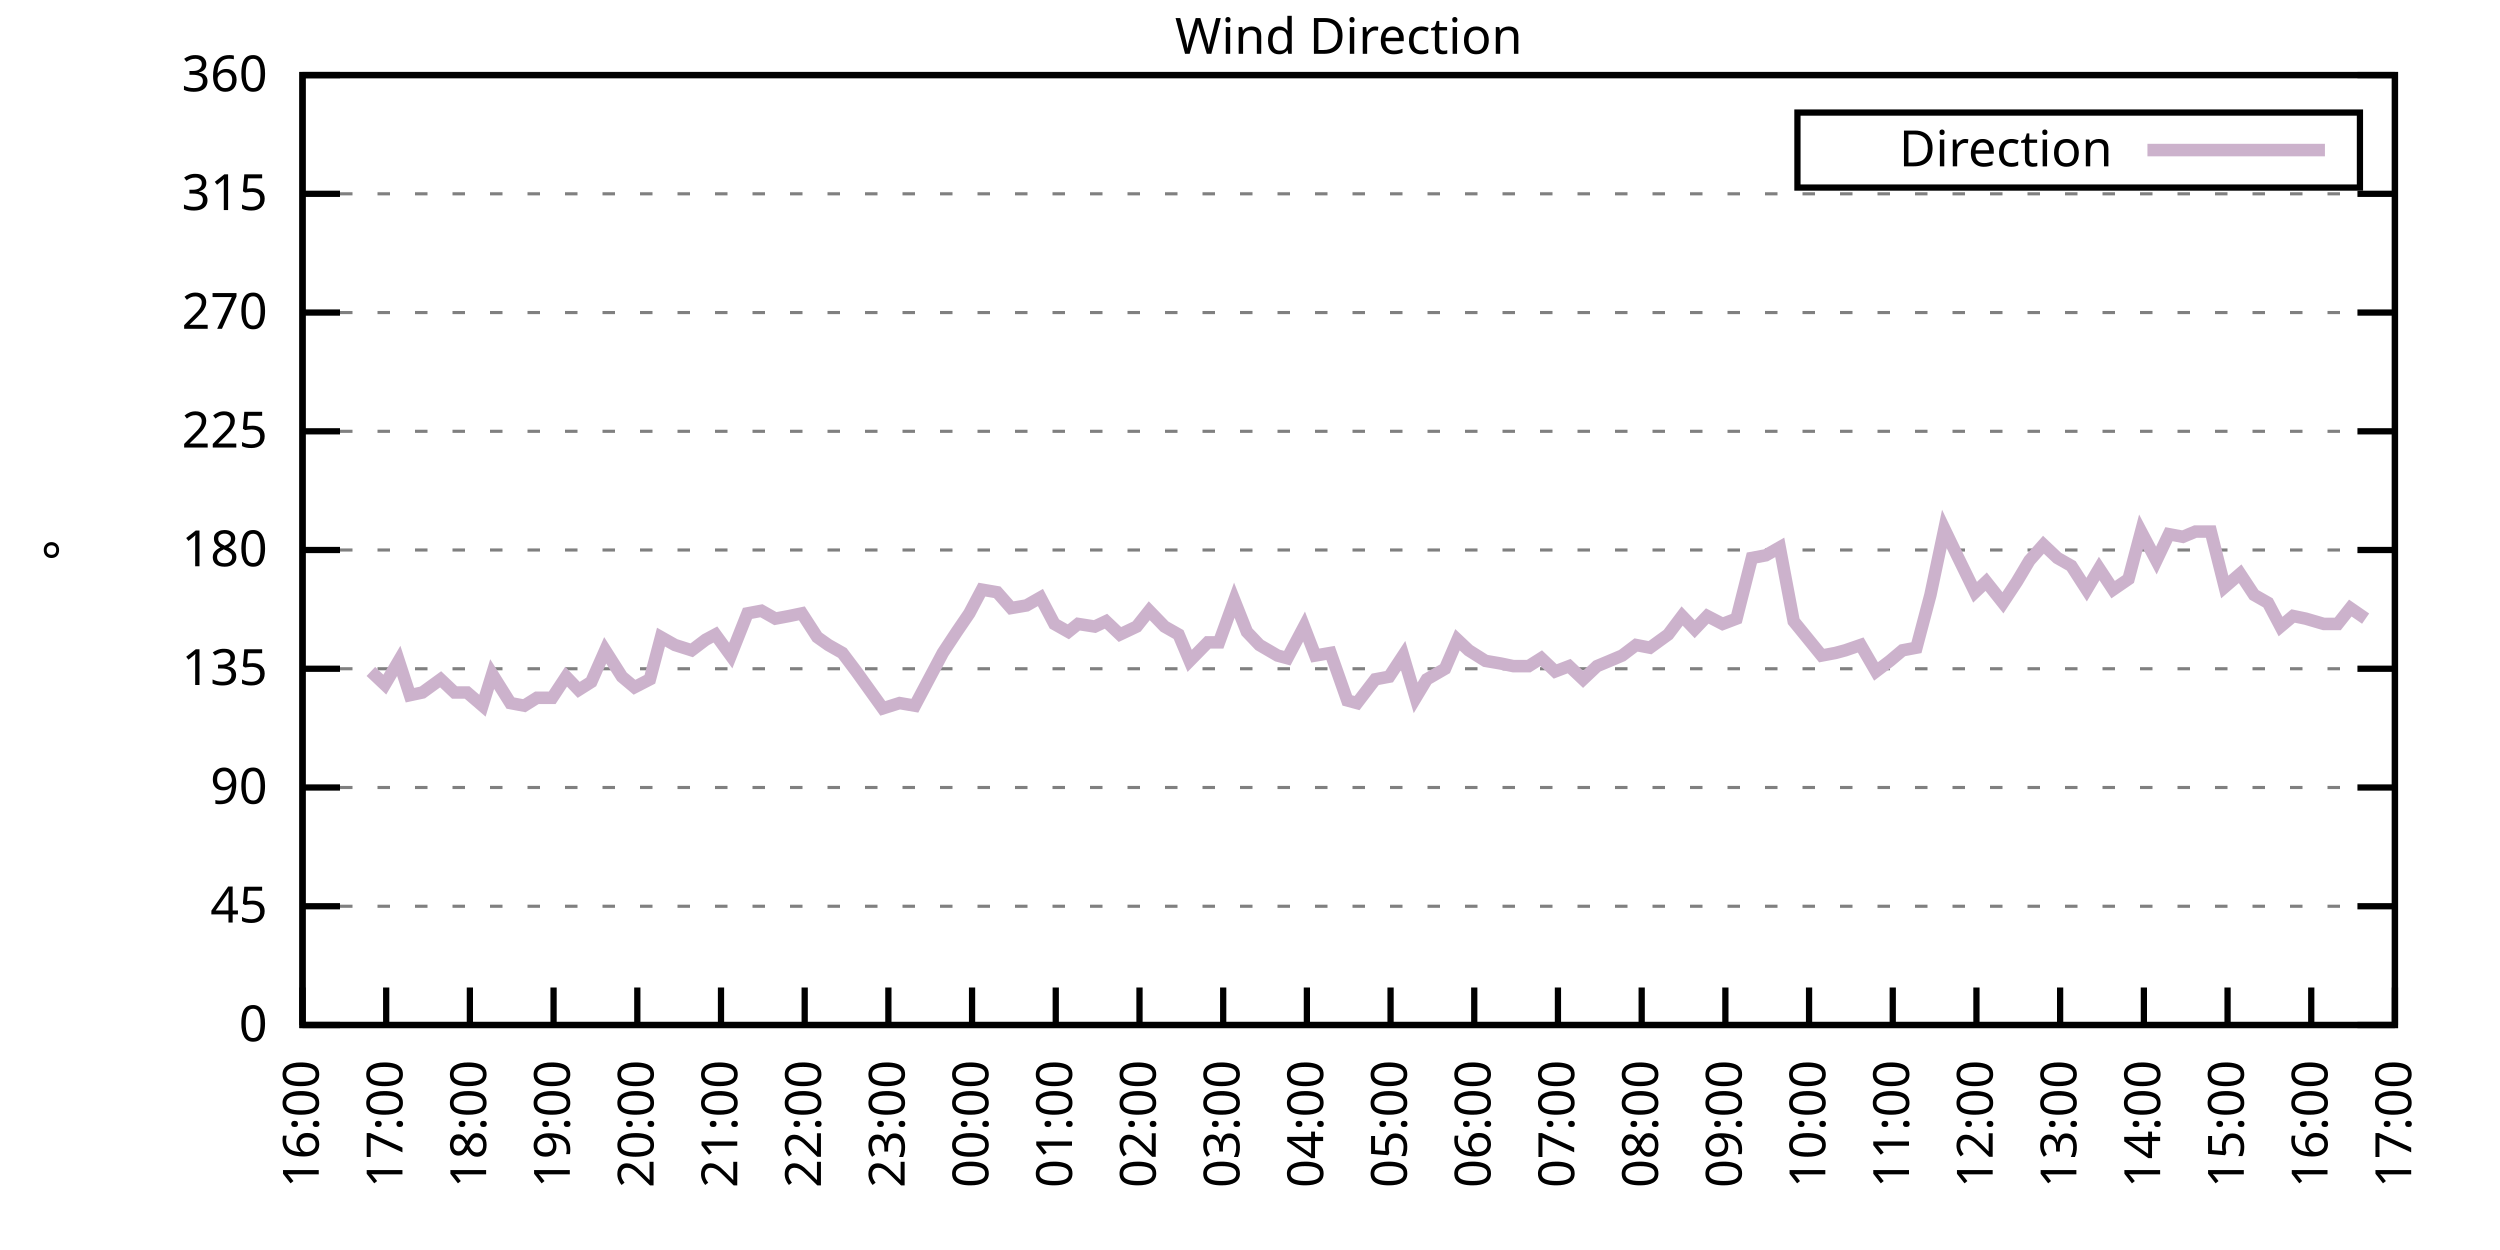
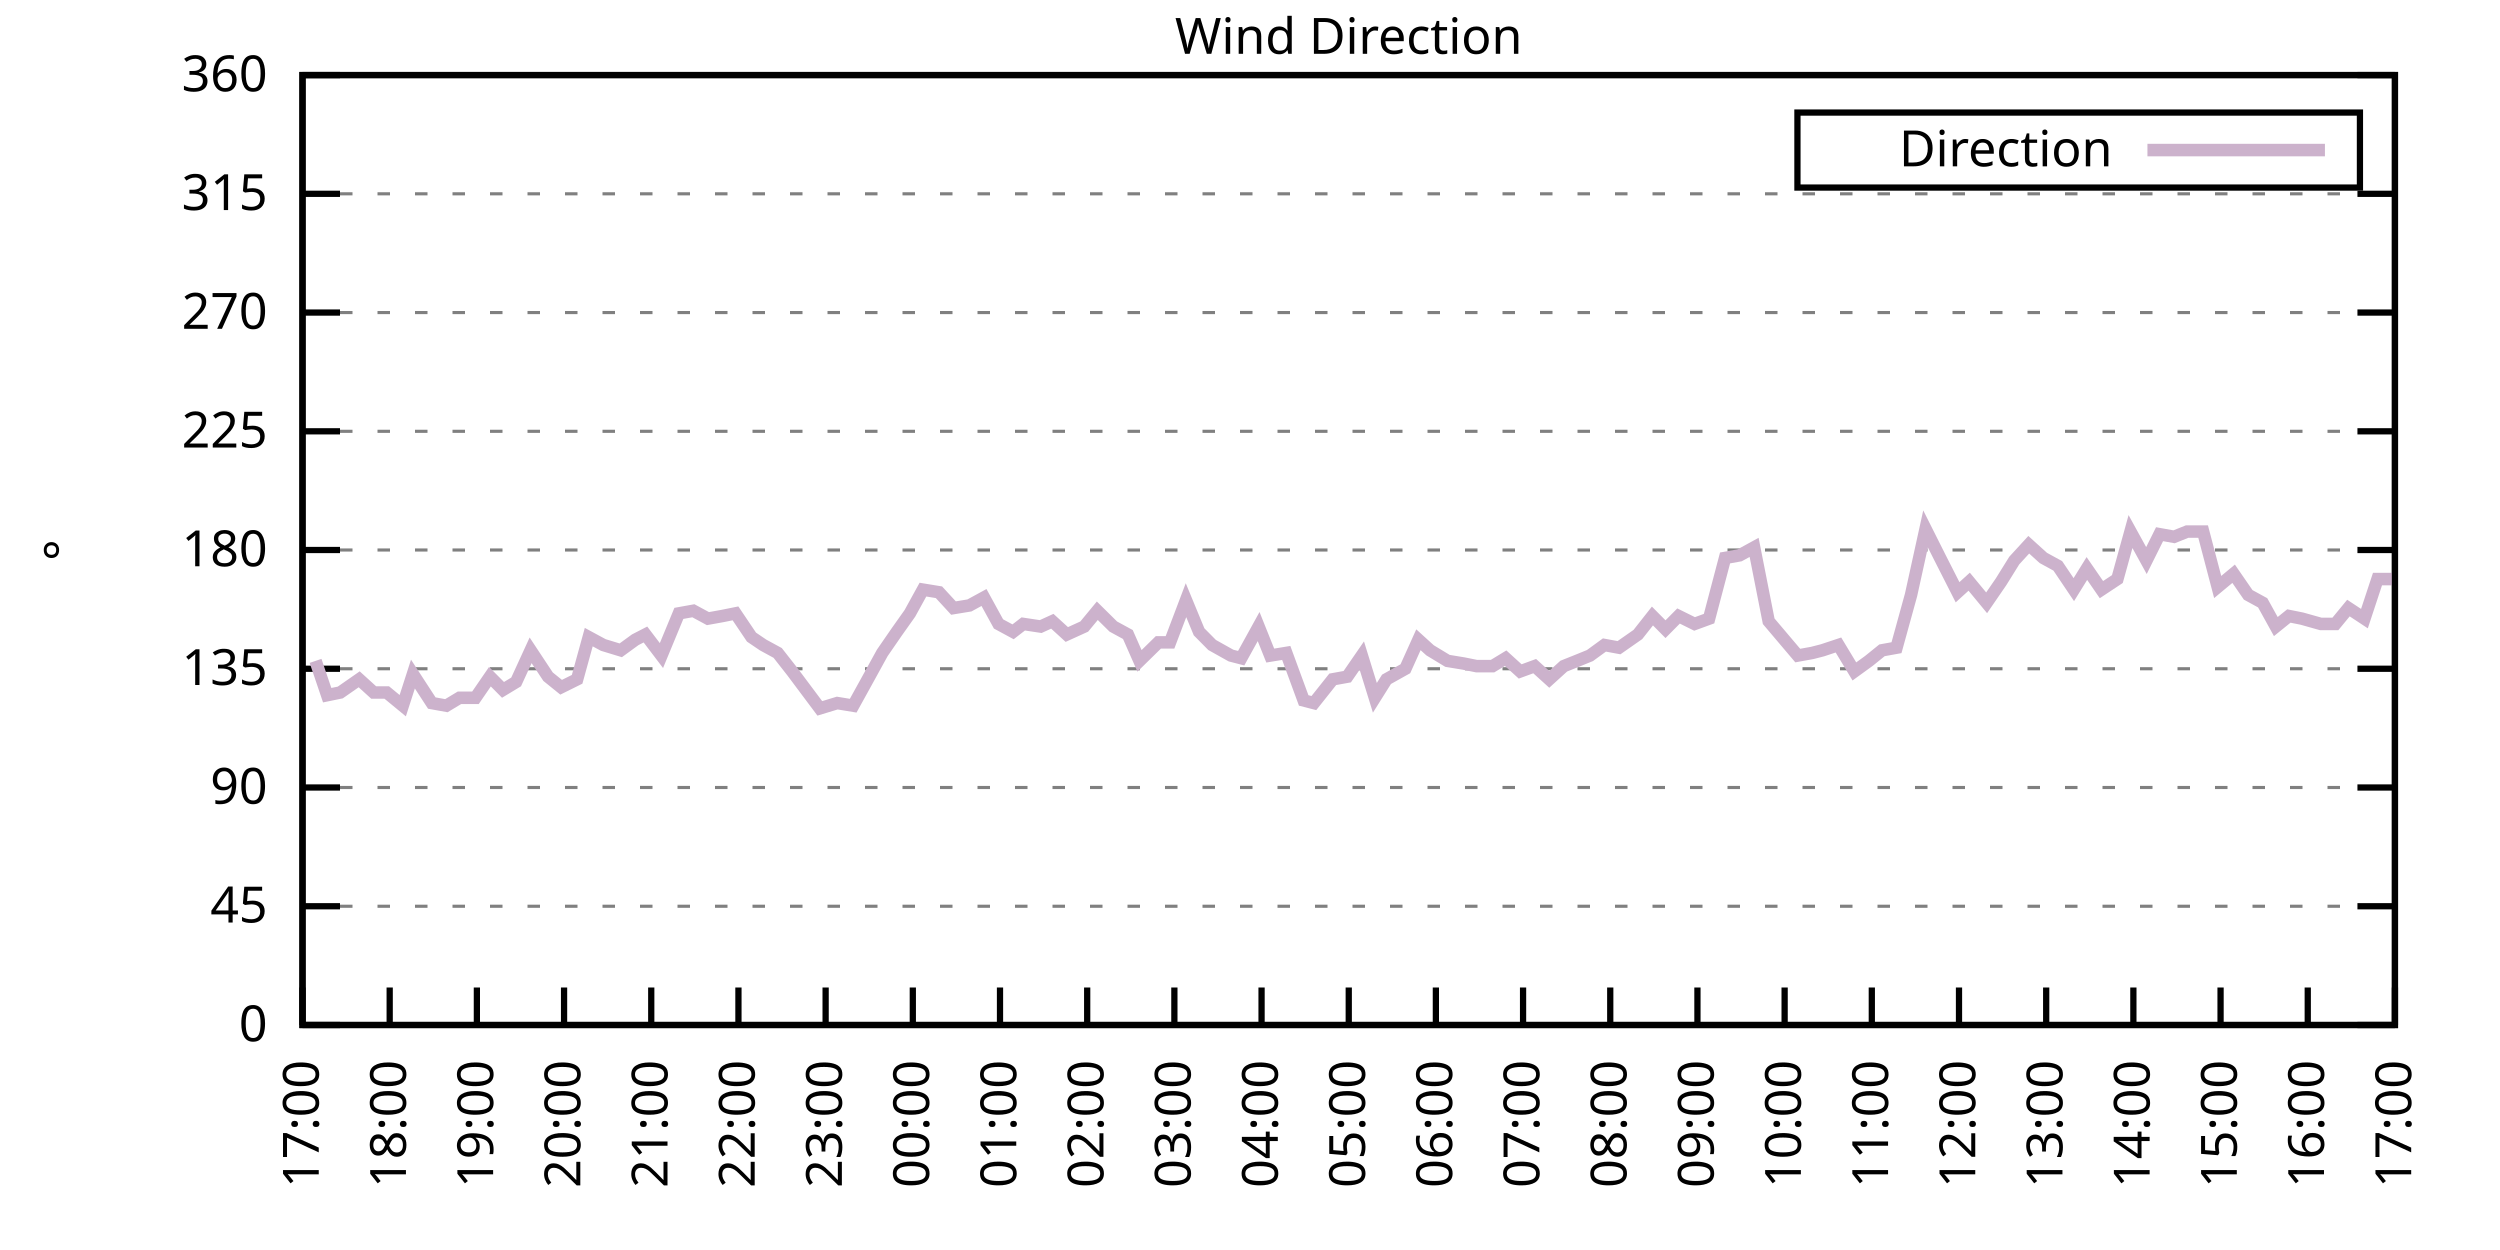
<svg xmlns="http://www.w3.org/2000/svg" xmlns:xlink="http://www.w3.org/1999/xlink" width="400" height="200" viewBox="0 0 400 200">
  <g id="gnuplot_canvas">
    <rect x="0" y="0" width="400" height="200" fill="none" />
    <defs>
      <circle id="gpDot" r="0.5" stroke-width="0.5" stroke="currentColor" />
      <path id="gpPt0" stroke-width="0.333" stroke="currentColor" d="M-1,0 h2 M0,-1 v2" />
      <path id="gpPt1" stroke-width="0.333" stroke="currentColor" d="M-1,-1 L1,1 M1,-1 L-1,1" />
      <path id="gpPt2" stroke-width="0.333" stroke="currentColor" d="M-1,0 L1,0 M0,-1 L0,1 M-1,-1 L1,1 M-1,1 L1,-1" />
      <rect id="gpPt3" stroke-width="0.333" stroke="currentColor" x="-1" y="-1" width="2" height="2" />
      <rect id="gpPt4" stroke-width="0.333" stroke="currentColor" fill="currentColor" x="-1" y="-1" width="2" height="2" />
      <circle id="gpPt5" stroke-width="0.333" stroke="currentColor" cx="0" cy="0" r="1" />
      <use xlink:href="#gpPt5" id="gpPt6" fill="currentColor" stroke="none" />
      <path id="gpPt7" stroke-width="0.333" stroke="currentColor" d="M0,-1.33 L-1.33,0.67 L1.33,0.67 z" />
      <use xlink:href="#gpPt7" id="gpPt8" fill="currentColor" stroke="none" />
      <use xlink:href="#gpPt7" id="gpPt9" stroke="currentColor" transform="rotate(180)" />
      <use xlink:href="#gpPt9" id="gpPt10" fill="currentColor" stroke="none" />
      <use xlink:href="#gpPt3" id="gpPt11" stroke="currentColor" transform="rotate(45)" />
      <use xlink:href="#gpPt11" id="gpPt12" fill="currentColor" stroke="none" />
      <path id="gpPt13" stroke-width="0.333" stroke="currentColor" d="M0,1.330 L1.265,0.411 L0.782,-1.067 L-0.782,-1.076 L-1.265,0.411 z" />
      <use xlink:href="#gpPt13" id="gpPt14" fill="currentColor" stroke="none" />
      <filter id="textbox" filterUnits="objectBoundingBox" x="0" y="0" height="1" width="1">
        <feFlood flood-color="white" flood-opacity="1" result="bgnd" />
        <feComposite in="SourceGraphic" in2="bgnd" operator="atop" />
      </filter>
      <filter id="greybox" filterUnits="objectBoundingBox" x="0" y="0" height="1" width="1">
        <feFlood flood-color="lightgrey" flood-opacity="1" result="grey" />
        <feComposite in="SourceGraphic" in2="grey" operator="atop" />
      </filter>
    </defs>
    <g fill="none" color="white" stroke="currentColor" stroke-width="1.00" stroke-linecap="butt" stroke-linejoin="miter">
</g>
    <g fill="none" color="black" stroke="currentColor" stroke-width="1.00" stroke-linecap="butt" stroke-linejoin="miter">
      <g stroke="none" shape-rendering="crispEdges">
        <polygon fill="rgb(255, 255, 255)" points="48.40,164.00 383.18,164.00 383.18,12.02 48.40,12.02 " />
      </g>
    </g>
    <g fill="none" color="black" stroke="currentColor" stroke-width="1.00" stroke-linecap="butt" stroke-linejoin="miter">
</g>
    <g fill="none" color="black" stroke="black" stroke-width="0.50" stroke-linecap="butt" stroke-linejoin="miter">
</g>
    <g fill="none" color="gray" stroke="currentColor" stroke-width="0.50" stroke-linecap="butt" stroke-linejoin="miter">
      <path stroke="gray" stroke-dasharray="2,4" class="gridline" d="M48.40,164.00 L383.19,164.00  " />
    </g>
    <g fill="none" color="gray" stroke="gray" stroke-width="1.00" stroke-linecap="butt" stroke-linejoin="miter">
</g>
    <g fill="none" color="black" stroke="currentColor" stroke-width="1.00" stroke-linecap="butt" stroke-linejoin="miter">
      <path stroke="black" d="M48.40,164.00 L54.40,164.00 M383.19,164.00 L377.19,164.00  " />
      <g transform="translate(42.80,166.60)" stroke="none" fill="black" font-family="Sans" font-size="8.00" text-anchor="end">
        <text>
          <tspan font-family="Sans"> 0</tspan>
        </text>
      </g>
    </g>
    <g fill="none" color="black" stroke="currentColor" stroke-width="1.00" stroke-linecap="butt" stroke-linejoin="miter">
</g>
    <g fill="none" color="black" stroke="black" stroke-width="0.50" stroke-linecap="butt" stroke-linejoin="miter">
</g>
    <g fill="none" color="gray" stroke="currentColor" stroke-width="0.50" stroke-linecap="butt" stroke-linejoin="miter">
      <path stroke="gray" stroke-dasharray="2,4" class="gridline" d="M48.40,145.00 L383.19,145.00  " />
    </g>
    <g fill="none" color="gray" stroke="gray" stroke-width="1.00" stroke-linecap="butt" stroke-linejoin="miter">
</g>
    <g fill="none" color="black" stroke="currentColor" stroke-width="1.00" stroke-linecap="butt" stroke-linejoin="miter">
      <path stroke="black" d="M48.40,145.00 L54.40,145.00 M383.19,145.00 L377.19,145.00  " />
      <g transform="translate(42.80,147.60)" stroke="none" fill="black" font-family="Sans" font-size="8.00" text-anchor="end">
        <text>
          <tspan font-family="Sans"> 45</tspan>
        </text>
      </g>
    </g>
    <g fill="none" color="black" stroke="currentColor" stroke-width="1.00" stroke-linecap="butt" stroke-linejoin="miter">
</g>
    <g fill="none" color="black" stroke="black" stroke-width="0.50" stroke-linecap="butt" stroke-linejoin="miter">
</g>
    <g fill="none" color="gray" stroke="currentColor" stroke-width="0.50" stroke-linecap="butt" stroke-linejoin="miter">
      <path stroke="gray" stroke-dasharray="2,4" class="gridline" d="M48.40,126.00 L383.19,126.00  " />
    </g>
    <g fill="none" color="gray" stroke="gray" stroke-width="1.00" stroke-linecap="butt" stroke-linejoin="miter">
</g>
    <g fill="none" color="black" stroke="currentColor" stroke-width="1.00" stroke-linecap="butt" stroke-linejoin="miter">
      <path stroke="black" d="M48.40,126.00 L54.40,126.00 M383.19,126.00 L377.19,126.00  " />
      <g transform="translate(42.80,128.60)" stroke="none" fill="black" font-family="Sans" font-size="8.00" text-anchor="end">
        <text>
          <tspan font-family="Sans"> 90</tspan>
        </text>
      </g>
    </g>
    <g fill="none" color="black" stroke="currentColor" stroke-width="1.00" stroke-linecap="butt" stroke-linejoin="miter">
</g>
    <g fill="none" color="black" stroke="black" stroke-width="0.50" stroke-linecap="butt" stroke-linejoin="miter">
</g>
    <g fill="none" color="gray" stroke="currentColor" stroke-width="0.50" stroke-linecap="butt" stroke-linejoin="miter">
      <path stroke="gray" stroke-dasharray="2,4" class="gridline" d="M48.40,107.00 L383.19,107.00  " />
    </g>
    <g fill="none" color="gray" stroke="gray" stroke-width="1.00" stroke-linecap="butt" stroke-linejoin="miter">
</g>
    <g fill="none" color="black" stroke="currentColor" stroke-width="1.00" stroke-linecap="butt" stroke-linejoin="miter">
      <path stroke="black" d="M48.40,107.00 L54.40,107.00 M383.19,107.00 L377.19,107.00  " />
      <g transform="translate(42.80,109.60)" stroke="none" fill="black" font-family="Sans" font-size="8.00" text-anchor="end">
        <text>
          <tspan font-family="Sans"> 135</tspan>
        </text>
      </g>
    </g>
    <g fill="none" color="black" stroke="currentColor" stroke-width="1.00" stroke-linecap="butt" stroke-linejoin="miter">
</g>
    <g fill="none" color="black" stroke="black" stroke-width="0.50" stroke-linecap="butt" stroke-linejoin="miter">
</g>
    <g fill="none" color="gray" stroke="currentColor" stroke-width="0.50" stroke-linecap="butt" stroke-linejoin="miter">
      <path stroke="gray" stroke-dasharray="2,4" class="gridline" d="M48.40,88.00 L383.19,88.00  " />
    </g>
    <g fill="none" color="gray" stroke="gray" stroke-width="1.00" stroke-linecap="butt" stroke-linejoin="miter">
</g>
    <g fill="none" color="black" stroke="currentColor" stroke-width="1.00" stroke-linecap="butt" stroke-linejoin="miter">
      <path stroke="black" d="M48.40,88.00 L54.40,88.00 M383.19,88.00 L377.19,88.00  " />
      <g transform="translate(42.80,90.60)" stroke="none" fill="black" font-family="Sans" font-size="8.00" text-anchor="end">
        <text>
          <tspan font-family="Sans"> 180</tspan>
        </text>
      </g>
    </g>
    <g fill="none" color="black" stroke="currentColor" stroke-width="1.00" stroke-linecap="butt" stroke-linejoin="miter">
</g>
    <g fill="none" color="black" stroke="black" stroke-width="0.50" stroke-linecap="butt" stroke-linejoin="miter">
</g>
    <g fill="none" color="gray" stroke="currentColor" stroke-width="0.50" stroke-linecap="butt" stroke-linejoin="miter">
      <path stroke="gray" stroke-dasharray="2,4" class="gridline" d="M48.40,69.01 L383.19,69.01  " />
    </g>
    <g fill="none" color="gray" stroke="gray" stroke-width="1.00" stroke-linecap="butt" stroke-linejoin="miter">
</g>
    <g fill="none" color="black" stroke="currentColor" stroke-width="1.00" stroke-linecap="butt" stroke-linejoin="miter">
      <path stroke="black" d="M48.40,69.01 L54.40,69.01 M383.19,69.01 L377.19,69.01  " />
      <g transform="translate(42.80,71.61)" stroke="none" fill="black" font-family="Sans" font-size="8.00" text-anchor="end">
        <text>
          <tspan font-family="Sans"> 225</tspan>
        </text>
      </g>
    </g>
    <g fill="none" color="black" stroke="currentColor" stroke-width="1.00" stroke-linecap="butt" stroke-linejoin="miter">
</g>
    <g fill="none" color="black" stroke="black" stroke-width="0.50" stroke-linecap="butt" stroke-linejoin="miter">
</g>
    <g fill="none" color="gray" stroke="currentColor" stroke-width="0.50" stroke-linecap="butt" stroke-linejoin="miter">
      <path stroke="gray" stroke-dasharray="2,4" class="gridline" d="M48.40,50.01 L383.19,50.01  " />
    </g>
    <g fill="none" color="gray" stroke="gray" stroke-width="1.00" stroke-linecap="butt" stroke-linejoin="miter">
</g>
    <g fill="none" color="black" stroke="currentColor" stroke-width="1.00" stroke-linecap="butt" stroke-linejoin="miter">
      <path stroke="black" d="M48.40,50.01 L54.40,50.01 M383.19,50.01 L377.19,50.01  " />
      <g transform="translate(42.80,52.61)" stroke="none" fill="black" font-family="Sans" font-size="8.00" text-anchor="end">
        <text>
          <tspan font-family="Sans"> 270</tspan>
        </text>
      </g>
    </g>
    <g fill="none" color="black" stroke="currentColor" stroke-width="1.00" stroke-linecap="butt" stroke-linejoin="miter">
</g>
    <g fill="none" color="black" stroke="black" stroke-width="0.50" stroke-linecap="butt" stroke-linejoin="miter">
</g>
    <g fill="none" color="gray" stroke="currentColor" stroke-width="0.50" stroke-linecap="butt" stroke-linejoin="miter">
      <path stroke="gray" stroke-dasharray="2,4" class="gridline" d="M48.40,31.01 L383.19,31.01  " />
    </g>
    <g fill="none" color="gray" stroke="gray" stroke-width="1.00" stroke-linecap="butt" stroke-linejoin="miter">
</g>
    <g fill="none" color="black" stroke="currentColor" stroke-width="1.00" stroke-linecap="butt" stroke-linejoin="miter">
      <path stroke="black" d="M48.40,31.01 L54.40,31.01 M383.19,31.01 L377.19,31.01  " />
      <g transform="translate(42.80,33.61)" stroke="none" fill="black" font-family="Sans" font-size="8.00" text-anchor="end">
        <text>
          <tspan font-family="Sans"> 315</tspan>
        </text>
      </g>
    </g>
    <g fill="none" color="black" stroke="currentColor" stroke-width="1.00" stroke-linecap="butt" stroke-linejoin="miter">
</g>
    <g fill="none" color="black" stroke="black" stroke-width="0.50" stroke-linecap="butt" stroke-linejoin="miter">
</g>
    <g fill="none" color="gray" stroke="currentColor" stroke-width="0.50" stroke-linecap="butt" stroke-linejoin="miter">
      <path stroke="gray" stroke-dasharray="2,4" class="gridline" d="M48.40,12.01 L383.19,12.01  " />
    </g>
    <g fill="none" color="gray" stroke="gray" stroke-width="1.00" stroke-linecap="butt" stroke-linejoin="miter">
</g>
    <g fill="none" color="black" stroke="currentColor" stroke-width="1.00" stroke-linecap="butt" stroke-linejoin="miter">
      <path stroke="black" d="M48.40,12.01 L54.40,12.01 M383.19,12.01 L377.19,12.01  " />
      <g transform="translate(42.80,14.61)" stroke="none" fill="black" font-family="Sans" font-size="8.00" text-anchor="end">
        <text>
          <tspan font-family="Sans"> 360</tspan>
        </text>
      </g>
    </g>
    <g fill="none" color="black" stroke="currentColor" stroke-width="1.00" stroke-linecap="butt" stroke-linejoin="miter">
      <path stroke="black" d="M48.40,164.00 L48.40,158.00  " />
      <g transform="translate(51.00,169.60) rotate(270.00)" stroke="none" fill="black" font-family="Sans" font-size="8.00" text-anchor="end">
        <text>
-           <tspan font-family="Sans">16:00</tspan>
-         </text>
-       </g>
-     </g>
-     <g fill="none" color="black" stroke="currentColor" stroke-width="1.00" stroke-linecap="butt" stroke-linejoin="miter">
-       <path stroke="black" d="M61.79,164.00 L61.79,158.00  " />
-       <g transform="translate(64.39,169.60) rotate(270.00)" stroke="none" fill="black" font-family="Sans" font-size="8.00" text-anchor="end">
-         <text>
          <tspan font-family="Sans">17:00</tspan>
        </text>
      </g>
    </g>
    <g fill="none" color="black" stroke="currentColor" stroke-width="1.00" stroke-linecap="butt" stroke-linejoin="miter">
-       <path stroke="black" d="M75.18,164.00 L75.18,158.00  " />
-       <g transform="translate(77.78,169.60) rotate(270.00)" stroke="none" fill="black" font-family="Sans" font-size="8.00" text-anchor="end">
+       <path stroke="black" d="M62.35,164.00 L62.35,158.00  " />
+       <g transform="translate(64.95,169.60) rotate(270.00)" stroke="none" fill="black" font-family="Sans" font-size="8.00" text-anchor="end">
        <text>
          <tspan font-family="Sans">18:00</tspan>
        </text>
      </g>
    </g>
    <g fill="none" color="black" stroke="currentColor" stroke-width="1.00" stroke-linecap="butt" stroke-linejoin="miter">
-       <path stroke="black" d="M88.57,164.00 L88.57,158.00  " />
-       <g transform="translate(91.17,169.60) rotate(270.00)" stroke="none" fill="black" font-family="Sans" font-size="8.00" text-anchor="end">
+       <path stroke="black" d="M76.30,164.00 L76.30,158.00  " />
+       <g transform="translate(78.90,169.60) rotate(270.00)" stroke="none" fill="black" font-family="Sans" font-size="8.00" text-anchor="end">
        <text>
          <tspan font-family="Sans">19:00</tspan>
        </text>
      </g>
    </g>
    <g fill="none" color="black" stroke="currentColor" stroke-width="1.00" stroke-linecap="butt" stroke-linejoin="miter">
-       <path stroke="black" d="M101.97,164.00 L101.97,158.00  " />
-       <g transform="translate(104.57,169.60) rotate(270.00)" stroke="none" fill="black" font-family="Sans" font-size="8.00" text-anchor="end">
+       <path stroke="black" d="M90.25,164.00 L90.25,158.00  " />
+       <g transform="translate(92.85,169.60) rotate(270.00)" stroke="none" fill="black" font-family="Sans" font-size="8.00" text-anchor="end">
        <text>
          <tspan font-family="Sans">20:00</tspan>
        </text>
      </g>
    </g>
    <g fill="none" color="black" stroke="currentColor" stroke-width="1.00" stroke-linecap="butt" stroke-linejoin="miter">
-       <path stroke="black" d="M115.36,164.00 L115.36,158.00  " />
-       <g transform="translate(117.96,169.60) rotate(270.00)" stroke="none" fill="black" font-family="Sans" font-size="8.00" text-anchor="end">
+       <path stroke="black" d="M104.20,164.00 L104.20,158.00  " />
+       <g transform="translate(106.80,169.60) rotate(270.00)" stroke="none" fill="black" font-family="Sans" font-size="8.00" text-anchor="end">
        <text>
          <tspan font-family="Sans">21:00</tspan>
        </text>
      </g>
    </g>
    <g fill="none" color="black" stroke="currentColor" stroke-width="1.00" stroke-linecap="butt" stroke-linejoin="miter">
-       <path stroke="black" d="M128.75,164.00 L128.75,158.00  " />
-       <g transform="translate(131.35,169.60) rotate(270.00)" stroke="none" fill="black" font-family="Sans" font-size="8.00" text-anchor="end">
+       <path stroke="black" d="M118.15,164.00 L118.15,158.00  " />
+       <g transform="translate(120.75,169.60) rotate(270.00)" stroke="none" fill="black" font-family="Sans" font-size="8.00" text-anchor="end">
        <text>
          <tspan font-family="Sans">22:00</tspan>
        </text>
      </g>
    </g>
    <g fill="none" color="black" stroke="currentColor" stroke-width="1.00" stroke-linecap="butt" stroke-linejoin="miter">
-       <path stroke="black" d="M142.14,164.00 L142.14,158.00  " />
-       <g transform="translate(144.74,169.60) rotate(270.00)" stroke="none" fill="black" font-family="Sans" font-size="8.00" text-anchor="end">
+       <path stroke="black" d="M132.10,164.00 L132.10,158.00  " />
+       <g transform="translate(134.70,169.60) rotate(270.00)" stroke="none" fill="black" font-family="Sans" font-size="8.00" text-anchor="end">
        <text>
          <tspan font-family="Sans">23:00</tspan>
        </text>
      </g>
    </g>
    <g fill="none" color="black" stroke="currentColor" stroke-width="1.00" stroke-linecap="butt" stroke-linejoin="miter">
-       <path stroke="black" d="M155.53,164.00 L155.53,158.00  " />
-       <g transform="translate(158.13,169.60) rotate(270.00)" stroke="none" fill="black" font-family="Sans" font-size="8.00" text-anchor="end">
+       <path stroke="black" d="M146.05,164.00 L146.05,158.00  " />
+       <g transform="translate(148.65,169.60) rotate(270.00)" stroke="none" fill="black" font-family="Sans" font-size="8.00" text-anchor="end">
        <text>
          <tspan font-family="Sans">00:00</tspan>
        </text>
      </g>
    </g>
    <g fill="none" color="black" stroke="currentColor" stroke-width="1.00" stroke-linecap="butt" stroke-linejoin="miter">
-       <path stroke="black" d="M168.92,164.00 L168.92,158.00  " />
-       <g transform="translate(171.52,169.60) rotate(270.00)" stroke="none" fill="black" font-family="Sans" font-size="8.00" text-anchor="end">
+       <path stroke="black" d="M160.00,164.00 L160.00,158.00  " />
+       <g transform="translate(162.60,169.60) rotate(270.00)" stroke="none" fill="black" font-family="Sans" font-size="8.00" text-anchor="end">
        <text>
          <tspan font-family="Sans">01:00</tspan>
        </text>
      </g>
    </g>
    <g fill="none" color="black" stroke="currentColor" stroke-width="1.00" stroke-linecap="butt" stroke-linejoin="miter">
-       <path stroke="black" d="M182.32,164.00 L182.32,158.00  " />
-       <g transform="translate(184.92,169.60) rotate(270.00)" stroke="none" fill="black" font-family="Sans" font-size="8.00" text-anchor="end">
+       <path stroke="black" d="M173.95,164.00 L173.95,158.00  " />
+       <g transform="translate(176.55,169.60) rotate(270.00)" stroke="none" fill="black" font-family="Sans" font-size="8.00" text-anchor="end">
        <text>
          <tspan font-family="Sans">02:00</tspan>
        </text>
      </g>
    </g>
    <g fill="none" color="black" stroke="currentColor" stroke-width="1.00" stroke-linecap="butt" stroke-linejoin="miter">
-       <path stroke="black" d="M195.71,164.00 L195.71,158.00  " />
-       <g transform="translate(198.31,169.60) rotate(270.00)" stroke="none" fill="black" font-family="Sans" font-size="8.00" text-anchor="end">
+       <path stroke="black" d="M187.90,164.00 L187.90,158.00  " />
+       <g transform="translate(190.50,169.60) rotate(270.00)" stroke="none" fill="black" font-family="Sans" font-size="8.00" text-anchor="end">
        <text>
          <tspan font-family="Sans">03:00</tspan>
        </text>
      </g>
    </g>
    <g fill="none" color="black" stroke="currentColor" stroke-width="1.00" stroke-linecap="butt" stroke-linejoin="miter">
-       <path stroke="black" d="M209.10,164.00 L209.10,158.00  " />
-       <g transform="translate(211.70,169.60) rotate(270.00)" stroke="none" fill="black" font-family="Sans" font-size="8.00" text-anchor="end">
+       <path stroke="black" d="M201.85,164.00 L201.85,158.00  " />
+       <g transform="translate(204.45,169.60) rotate(270.00)" stroke="none" fill="black" font-family="Sans" font-size="8.00" text-anchor="end">
        <text>
          <tspan font-family="Sans">04:00</tspan>
        </text>
      </g>
    </g>
    <g fill="none" color="black" stroke="currentColor" stroke-width="1.00" stroke-linecap="butt" stroke-linejoin="miter">
-       <path stroke="black" d="M222.49,164.00 L222.49,158.00  " />
-       <g transform="translate(225.09,169.60) rotate(270.00)" stroke="none" fill="black" font-family="Sans" font-size="8.00" text-anchor="end">
+       <path stroke="black" d="M215.80,164.00 L215.80,158.00  " />
+       <g transform="translate(218.40,169.60) rotate(270.00)" stroke="none" fill="black" font-family="Sans" font-size="8.00" text-anchor="end">
        <text>
          <tspan font-family="Sans">05:00</tspan>
        </text>
      </g>
    </g>
    <g fill="none" color="black" stroke="currentColor" stroke-width="1.00" stroke-linecap="butt" stroke-linejoin="miter">
-       <path stroke="black" d="M235.88,164.00 L235.88,158.00  " />
-       <g transform="translate(238.48,169.60) rotate(270.00)" stroke="none" fill="black" font-family="Sans" font-size="8.00" text-anchor="end">
+       <path stroke="black" d="M229.74,164.00 L229.74,158.00  " />
+       <g transform="translate(232.34,169.60) rotate(270.00)" stroke="none" fill="black" font-family="Sans" font-size="8.00" text-anchor="end">
        <text>
          <tspan font-family="Sans">06:00</tspan>
        </text>
      </g>
    </g>
    <g fill="none" color="black" stroke="currentColor" stroke-width="1.00" stroke-linecap="butt" stroke-linejoin="miter">
-       <path stroke="black" d="M249.27,164.00 L249.27,158.00  " />
-       <g transform="translate(251.87,169.60) rotate(270.00)" stroke="none" fill="black" font-family="Sans" font-size="8.00" text-anchor="end">
+       <path stroke="black" d="M243.69,164.00 L243.69,158.00  " />
+       <g transform="translate(246.29,169.60) rotate(270.00)" stroke="none" fill="black" font-family="Sans" font-size="8.00" text-anchor="end">
        <text>
          <tspan font-family="Sans">07:00</tspan>
        </text>
      </g>
    </g>
    <g fill="none" color="black" stroke="currentColor" stroke-width="1.00" stroke-linecap="butt" stroke-linejoin="miter">
-       <path stroke="black" d="M262.67,164.00 L262.67,158.00  " />
-       <g transform="translate(265.27,169.60) rotate(270.00)" stroke="none" fill="black" font-family="Sans" font-size="8.00" text-anchor="end">
+       <path stroke="black" d="M257.64,164.00 L257.64,158.00  " />
+       <g transform="translate(260.24,169.60) rotate(270.00)" stroke="none" fill="black" font-family="Sans" font-size="8.00" text-anchor="end">
        <text>
          <tspan font-family="Sans">08:00</tspan>
        </text>
      </g>
    </g>
    <g fill="none" color="black" stroke="currentColor" stroke-width="1.00" stroke-linecap="butt" stroke-linejoin="miter">
-       <path stroke="black" d="M276.06,164.00 L276.06,158.00  " />
-       <g transform="translate(278.66,169.60) rotate(270.00)" stroke="none" fill="black" font-family="Sans" font-size="8.00" text-anchor="end">
+       <path stroke="black" d="M271.59,164.00 L271.59,158.00  " />
+       <g transform="translate(274.19,169.60) rotate(270.00)" stroke="none" fill="black" font-family="Sans" font-size="8.00" text-anchor="end">
        <text>
          <tspan font-family="Sans">09:00</tspan>
        </text>
      </g>
    </g>
    <g fill="none" color="black" stroke="currentColor" stroke-width="1.00" stroke-linecap="butt" stroke-linejoin="miter">
-       <path stroke="black" d="M289.45,164.00 L289.45,158.00  " />
-       <g transform="translate(292.05,169.60) rotate(270.00)" stroke="none" fill="black" font-family="Sans" font-size="8.00" text-anchor="end">
+       <path stroke="black" d="M285.54,164.00 L285.54,158.00  " />
+       <g transform="translate(288.14,169.60) rotate(270.00)" stroke="none" fill="black" font-family="Sans" font-size="8.00" text-anchor="end">
        <text>
          <tspan font-family="Sans">10:00</tspan>
        </text>
      </g>
    </g>
    <g fill="none" color="black" stroke="currentColor" stroke-width="1.00" stroke-linecap="butt" stroke-linejoin="miter">
-       <path stroke="black" d="M302.84,164.00 L302.84,158.00  " />
-       <g transform="translate(305.44,169.60) rotate(270.00)" stroke="none" fill="black" font-family="Sans" font-size="8.00" text-anchor="end">
+       <path stroke="black" d="M299.49,164.00 L299.49,158.00  " />
+       <g transform="translate(302.09,169.60) rotate(270.00)" stroke="none" fill="black" font-family="Sans" font-size="8.00" text-anchor="end">
        <text>
          <tspan font-family="Sans">11:00</tspan>
        </text>
      </g>
    </g>
    <g fill="none" color="black" stroke="currentColor" stroke-width="1.00" stroke-linecap="butt" stroke-linejoin="miter">
-       <path stroke="black" d="M316.23,164.00 L316.23,158.00  " />
-       <g transform="translate(318.83,169.60) rotate(270.00)" stroke="none" fill="black" font-family="Sans" font-size="8.00" text-anchor="end">
+       <path stroke="black" d="M313.44,164.00 L313.44,158.00  " />
+       <g transform="translate(316.04,169.60) rotate(270.00)" stroke="none" fill="black" font-family="Sans" font-size="8.00" text-anchor="end">
        <text>
          <tspan font-family="Sans">12:00</tspan>
        </text>
      </g>
    </g>
    <g fill="none" color="black" stroke="currentColor" stroke-width="1.00" stroke-linecap="butt" stroke-linejoin="miter">
-       <path stroke="black" d="M329.62,164.00 L329.62,158.00  " />
-       <g transform="translate(332.22,169.60) rotate(270.00)" stroke="none" fill="black" font-family="Sans" font-size="8.00" text-anchor="end">
+       <path stroke="black" d="M327.39,164.00 L327.39,158.00  " />
+       <g transform="translate(329.99,169.60) rotate(270.00)" stroke="none" fill="black" font-family="Sans" font-size="8.00" text-anchor="end">
        <text>
          <tspan font-family="Sans">13:00</tspan>
        </text>
      </g>
    </g>
    <g fill="none" color="black" stroke="currentColor" stroke-width="1.00" stroke-linecap="butt" stroke-linejoin="miter">
-       <path stroke="black" d="M343.02,164.00 L343.02,158.00  " />
-       <g transform="translate(345.62,169.60) rotate(270.00)" stroke="none" fill="black" font-family="Sans" font-size="8.00" text-anchor="end">
+       <path stroke="black" d="M341.34,164.00 L341.34,158.00  " />
+       <g transform="translate(343.94,169.60) rotate(270.00)" stroke="none" fill="black" font-family="Sans" font-size="8.00" text-anchor="end">
        <text>
          <tspan font-family="Sans">14:00</tspan>
        </text>
      </g>
    </g>
    <g fill="none" color="black" stroke="currentColor" stroke-width="1.00" stroke-linecap="butt" stroke-linejoin="miter">
-       <path stroke="black" d="M356.41,164.00 L356.41,158.00  " />
-       <g transform="translate(359.01,169.60) rotate(270.00)" stroke="none" fill="black" font-family="Sans" font-size="8.00" text-anchor="end">
+       <path stroke="black" d="M355.29,164.00 L355.29,158.00  " />
+       <g transform="translate(357.89,169.60) rotate(270.00)" stroke="none" fill="black" font-family="Sans" font-size="8.00" text-anchor="end">
        <text>
          <tspan font-family="Sans">15:00</tspan>
        </text>
      </g>
    </g>
    <g fill="none" color="black" stroke="currentColor" stroke-width="1.00" stroke-linecap="butt" stroke-linejoin="miter">
-       <path stroke="black" d="M369.80,164.00 L369.80,158.00  " />
-       <g transform="translate(372.40,169.60) rotate(270.00)" stroke="none" fill="black" font-family="Sans" font-size="8.00" text-anchor="end">
+       <path stroke="black" d="M369.24,164.00 L369.24,158.00  " />
+       <g transform="translate(371.84,169.60) rotate(270.00)" stroke="none" fill="black" font-family="Sans" font-size="8.00" text-anchor="end">
        <text>
          <tspan font-family="Sans">16:00</tspan>
        </text>
      </g>
    </g>
    <g fill="none" color="black" stroke="currentColor" stroke-width="1.00" stroke-linecap="butt" stroke-linejoin="miter">
      <path stroke="black" d="M383.19,164.00 L383.19,158.00  " />
      <g transform="translate(385.79,169.60) rotate(270.00)" stroke="none" fill="black" font-family="Sans" font-size="8.00" text-anchor="end">
        <text>
          <tspan font-family="Sans">17:00</tspan>
        </text>
      </g>
    </g>
    <g fill="none" color="black" stroke="currentColor" stroke-width="1.00" stroke-linecap="butt" stroke-linejoin="miter">
</g>
    <g fill="none" color="black" stroke="currentColor" stroke-width="1.00" stroke-linecap="butt" stroke-linejoin="miter">
      <path stroke="black" d="M48.40,12.01 L48.40,164.00 L383.19,164.00 L383.19,12.01 L48.40,12.01 Z  " />
    </g>
    <g fill="none" color="black" stroke="currentColor" stroke-width="1.00" stroke-linecap="butt" stroke-linejoin="miter">
</g>
    <g fill="none" color="black" stroke="currentColor" stroke-width="1.00" stroke-linecap="butt" stroke-linejoin="miter">
      <path stroke="black" d="M287.59,30.01 L287.59,18.01 L377.59,18.01 L377.59,30.01 L287.59,30.01 Z  " />
    </g>
    <g id="Wind_direction_plot_1">
      <g fill="none" color="white" stroke="black" stroke-width="2.00" stroke-linecap="butt" stroke-linejoin="miter">
</g>
      <g fill="none" color="black" stroke="currentColor" stroke-width="2.00" stroke-linecap="butt" stroke-linejoin="miter">
        <g transform="translate(337.99,26.61)" stroke="none" fill="black" font-family="Sans" font-size="8.00" text-anchor="end">
          <text>
            <tspan font-family="Sans">Direction</tspan>
          </text>
        </g>
      </g>
      <g fill="none" color="black" stroke="currentColor" stroke-width="2.00" stroke-linecap="butt" stroke-linejoin="miter">
-         <path stroke="rgb(204, 178, 204)" d="M343.59,24.01 L371.99,24.01 M59.34,107.43 L61.57,109.54 L63.80,105.74 L65.59,111.23 L67.59,110.80 L70.50,108.69   L72.73,110.80 L74.74,110.80 L77.19,112.91 L78.75,107.85 L81.66,112.49 L83.89,112.91 L85.90,111.65 L88.35,111.65   L90.58,108.27 L92.59,110.38 L94.60,109.11 L96.83,104.05 L99.51,108.27 L101.52,109.96 L103.98,108.69 L105.76,101.94   L107.99,103.20 L110.67,104.05 L112.90,102.36 L114.47,101.52 L116.92,104.89 L119.60,98.14 L121.83,97.72 L124.06,98.98   L126.29,98.56 L128.30,98.14 L130.76,101.94 L132.54,103.20 L134.78,104.47 L137.01,107.43 L141.25,113.34 L143.93,112.49   L146.38,112.91 L148.61,108.69 L150.85,104.47 L153.08,101.09 L155.09,98.14 L157.10,94.34 L159.55,94.76 L161.78,97.29   L164.24,96.87 L166.47,95.60 L168.70,99.83 L170.93,101.09 L172.50,99.83 L175.17,100.25 L176.96,99.40 L179.19,101.52   L181.87,100.25 L183.88,97.72 L186.33,100.25 L188.57,101.52 L190.35,105.74 L193.25,102.78 L195.04,102.78 L197.49,96.03   L199.50,101.09 L201.51,103.20 L204.41,104.89 L205.97,105.31 L208.65,100.25 L210.44,104.89 L212.89,104.47 L215.57,112.07   L217.13,112.49 L220.04,108.69 L222.27,108.27 L224.50,104.89 L226.51,111.65 L228.29,108.69 L231.20,107.00 L233.20,102.36   L234.99,104.05 L237.67,105.74 L240.12,106.16 L242.13,106.58 L244.59,106.58 L246.60,105.31 L248.83,107.43 L251.06,106.58   L253.29,108.69 L255.52,106.58 L257.53,105.74 L259.54,104.89 L261.77,103.20 L264.00,103.63 L266.91,101.52 L269.14,98.56   L271.15,100.67 L273.16,98.56 L275.61,99.83 L277.84,98.98 L280.30,89.27 L282.53,88.85 L284.76,87.58 L286.99,99.40   L291.46,104.89 L293.69,104.47 L295.25,104.05 L297.71,103.20 L300.16,107.43 L302.39,105.74 L304.40,104.05 L306.63,103.63   L308.87,95.18 L311.10,84.63 L313.33,89.27 L316.01,94.76 L317.79,93.07 L320.47,96.45 L322.70,93.07 L324.71,89.69   L326.95,87.16 L329.18,89.27 L331.41,90.54 L333.86,94.34 L335.87,90.96 L338.10,94.34 L340.56,92.65 L342.57,85.05   L345.02,89.69 L347.03,85.47 L349.26,85.89 L351.27,85.05 L353.73,85.05 L355.96,93.92 L358.42,91.80 L360.65,95.18   L362.88,96.45 L364.89,100.25 L366.90,98.56 L368.91,98.98 L371.81,99.83 L374.04,99.83 L376.05,97.29 L378.50,98.98    " />
+         <path stroke="rgb(204, 178, 204)" d="M343.59,24.01 L371.99,24.01 M50.49,105.74 L52.35,111.23 L54.44,110.80 L57.47,108.69 L59.79,110.80 L61.88,110.80   L64.44,112.91 L66.07,107.85 L69.09,112.49 L71.42,112.91 L73.51,111.65 L76.07,111.65 L78.39,108.27 L80.48,110.38   L82.58,109.11 L84.90,104.05 L87.69,108.27 L89.78,109.96 L92.34,108.69 L94.20,101.94 L96.53,103.20 L99.32,104.05   L101.64,102.36 L103.27,101.52 L105.83,104.89 L108.62,98.14 L110.94,97.72 L113.27,98.98 L115.59,98.56 L117.68,98.14   L120.24,101.94 L122.10,103.20 L124.43,104.47 L126.75,107.43 L131.17,113.34 L133.96,112.49 L136.51,112.91 L138.84,108.69   L141.16,104.47 L143.49,101.09 L145.58,98.14 L147.67,94.34 L150.23,94.76 L152.56,97.29 L155.11,96.87 L157.44,95.60   L159.76,99.83 L162.09,101.09 L163.72,99.83 L166.51,100.25 L168.37,99.40 L170.69,101.52 L173.48,100.25 L175.57,97.72   L178.13,100.25 L180.46,101.52 L182.32,105.74 L185.34,102.78 L187.20,102.78 L189.76,96.03 L191.85,101.09 L193.94,103.20   L196.96,104.89 L198.59,105.31 L201.38,100.25 L203.24,104.89 L205.80,104.47 L208.59,112.07 L210.22,112.49 L213.24,108.69   L215.56,108.27 L217.89,104.89 L219.98,111.65 L221.84,108.69 L224.86,107.00 L226.95,102.36 L228.81,104.05 L231.60,105.74   L234.16,106.16 L236.25,106.58 L238.81,106.58 L240.90,105.31 L243.23,107.43 L245.55,106.58 L247.88,108.69 L250.20,106.58   L252.30,105.74 L254.39,104.89 L256.71,103.20 L259.04,103.63 L262.06,101.52 L264.39,98.56 L266.48,100.67 L268.57,98.56   L271.13,99.83 L273.45,98.98 L276.01,89.27 L278.34,88.85 L280.66,87.58 L282.99,99.40 L287.64,104.89 L289.96,104.47   L291.59,104.05 L294.15,103.20 L296.70,107.43 L299.03,105.74 L301.12,104.05 L303.44,103.63 L305.77,95.18 L308.09,84.63   L310.42,89.27 L313.21,94.76 L315.07,93.07 L317.86,96.45 L320.18,93.07 L322.28,89.69 L324.60,87.16 L326.93,89.27   L329.25,90.54 L331.81,94.34 L333.90,90.96 L336.23,94.34 L338.78,92.65 L340.88,85.05 L343.43,89.69 L345.53,85.47   L347.85,85.89 L349.94,85.05 L352.50,85.05 L354.83,93.92 L357.38,91.80 L359.71,95.18 L362.03,96.45 L364.13,100.25   L366.22,98.56 L368.31,98.98 L371.33,99.83 L373.66,99.83 L375.75,97.29 L378.31,98.98 L380.40,92.65 L382.73,92.65    " />
      </g>
    </g>
    <g fill="none" color="black" stroke="currentColor" stroke-width="2.00" stroke-linecap="butt" stroke-linejoin="miter">
</g>
    <g fill="none" color="black" stroke="black" stroke-width="1.00" stroke-linecap="butt" stroke-linejoin="miter">
</g>
    <g fill="none" color="black" stroke="currentColor" stroke-width="1.00" stroke-linecap="butt" stroke-linejoin="miter">
      <path stroke="black" d="M48.40,12.01 L48.40,164.00 L383.19,164.00 L383.19,12.01 L48.40,12.01 Z  " />
      <g transform="translate(12.80,88.01) rotate(270.00)" stroke="none" fill="black" font-family="Sans" font-size="8.00" text-anchor="middle">
        <text>
          <tspan font-family="Sans">°</tspan>
        </text>
      </g>
    </g>
    <g fill="none" color="black" stroke="currentColor" stroke-width="1.00" stroke-linecap="butt" stroke-linejoin="miter">
</g>
    <g fill="none" color="black" stroke="currentColor" stroke-width="1.00" stroke-linecap="butt" stroke-linejoin="miter">
      <g transform="translate(215.79,8.61)" stroke="none" fill="black" font-family="Sans" font-size="8.00" text-anchor="middle">
        <text>
          <tspan font-family="Sans">Wind Direction</tspan>
        </text>
      </g>
    </g>
    <g fill="none" color="black" stroke="currentColor" stroke-width="1.00" stroke-linecap="butt" stroke-linejoin="miter">
</g>
  </g>
</svg>
